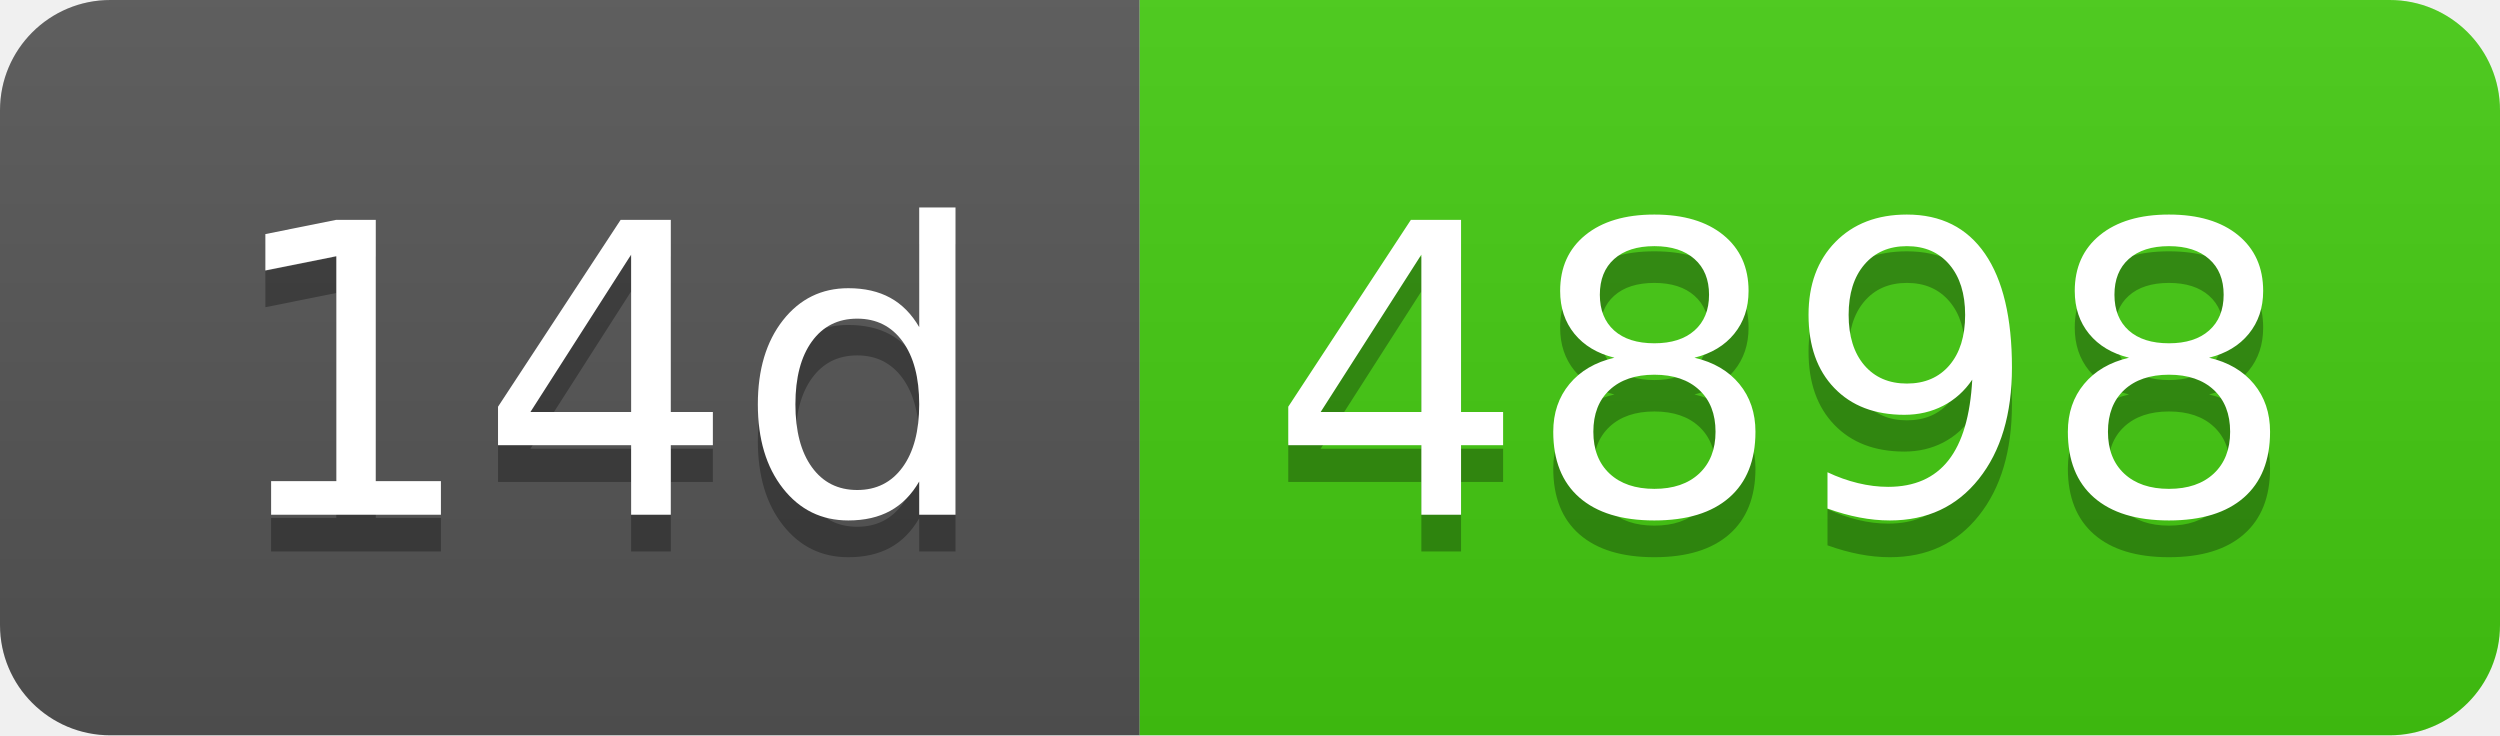
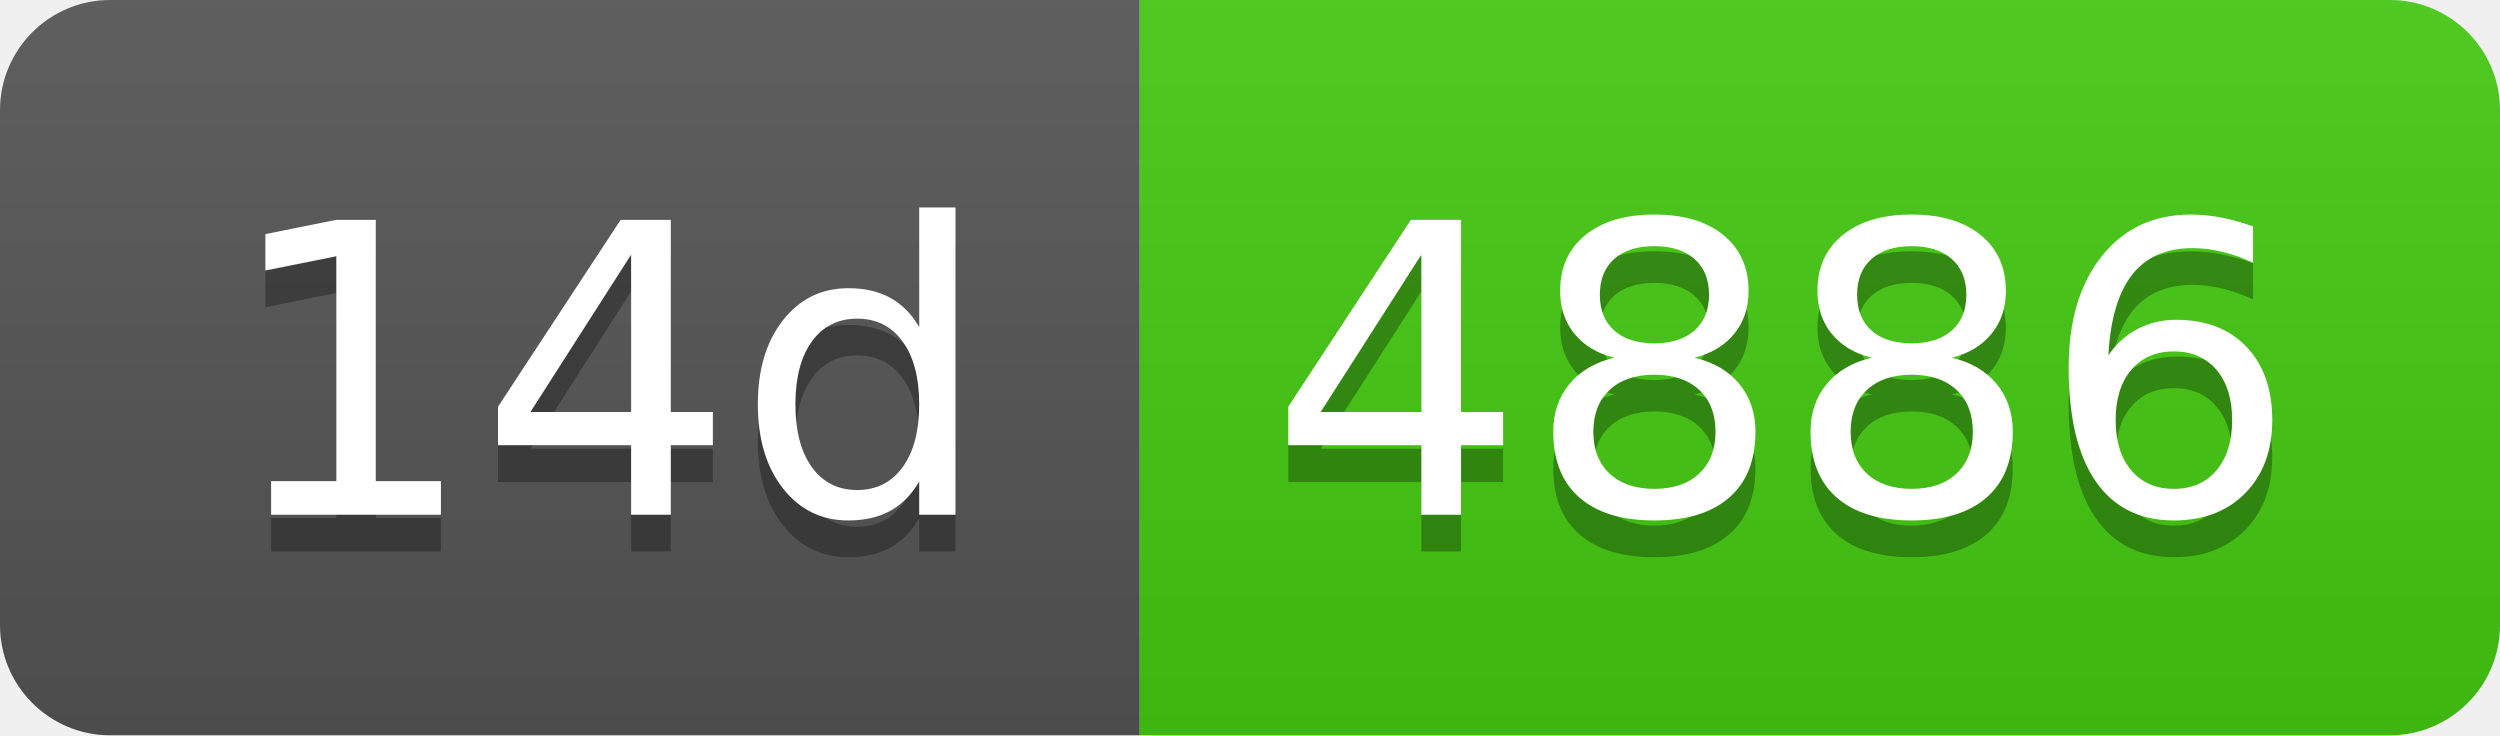
- <svg xmlns="http://www.w3.org/2000/svg" width="68" height="20" role="img" aria-label="14d: 4898">
+ <svg xmlns="http://www.w3.org/2000/svg" width="68" height="20" role="img" aria-label="14d: 4886">
  <linearGradient id="s" x2="0" y2="100%">
    <stop offset="0" stop-color="#bbb" stop-opacity=".1" />
    <stop offset="1" stop-opacity=".1" />
  </linearGradient>
  <clipPath id="r">
    <rect width="68" height="20" rx="3" fill="#fff" />
  </clipPath>
  <g clip-path="url(#r)">
    <rect width="31" height="20" fill="#555" />
    <rect x="31" width="37" height="20" fill="#4c1" />
    <rect width="68" height="20" fill="url(#s)" />
  </g>
  <g fill="#fff" text-anchor="middle" font-family="Verdana,Geneva,DejaVu Sans,sans-serif" text-rendering="geometricPrecision" font-size="110">
    <text aria-hidden="true" x="165" y="150" fill="#010101" fill-opacity=".3" transform="scale(.1)" textLength="210">14d</text>
    <text x="165" y="140" transform="scale(.1)" fill="#fff" textLength="210">14d</text>
-     <text aria-hidden="true" x="485" y="150" fill="#010101" fill-opacity=".3" transform="scale(.1)" textLength="270">4898</text>
-     <text x="485" y="140" transform="scale(.1)" fill="#fff" textLength="270">4898</text>
+     <text aria-hidden="true" x="485" y="150" fill="#010101" fill-opacity=".3" transform="scale(.1)" textLength="270">4886</text>
+     <text x="485" y="140" transform="scale(.1)" fill="#fff" textLength="270">4886</text>
  </g>
</svg>
